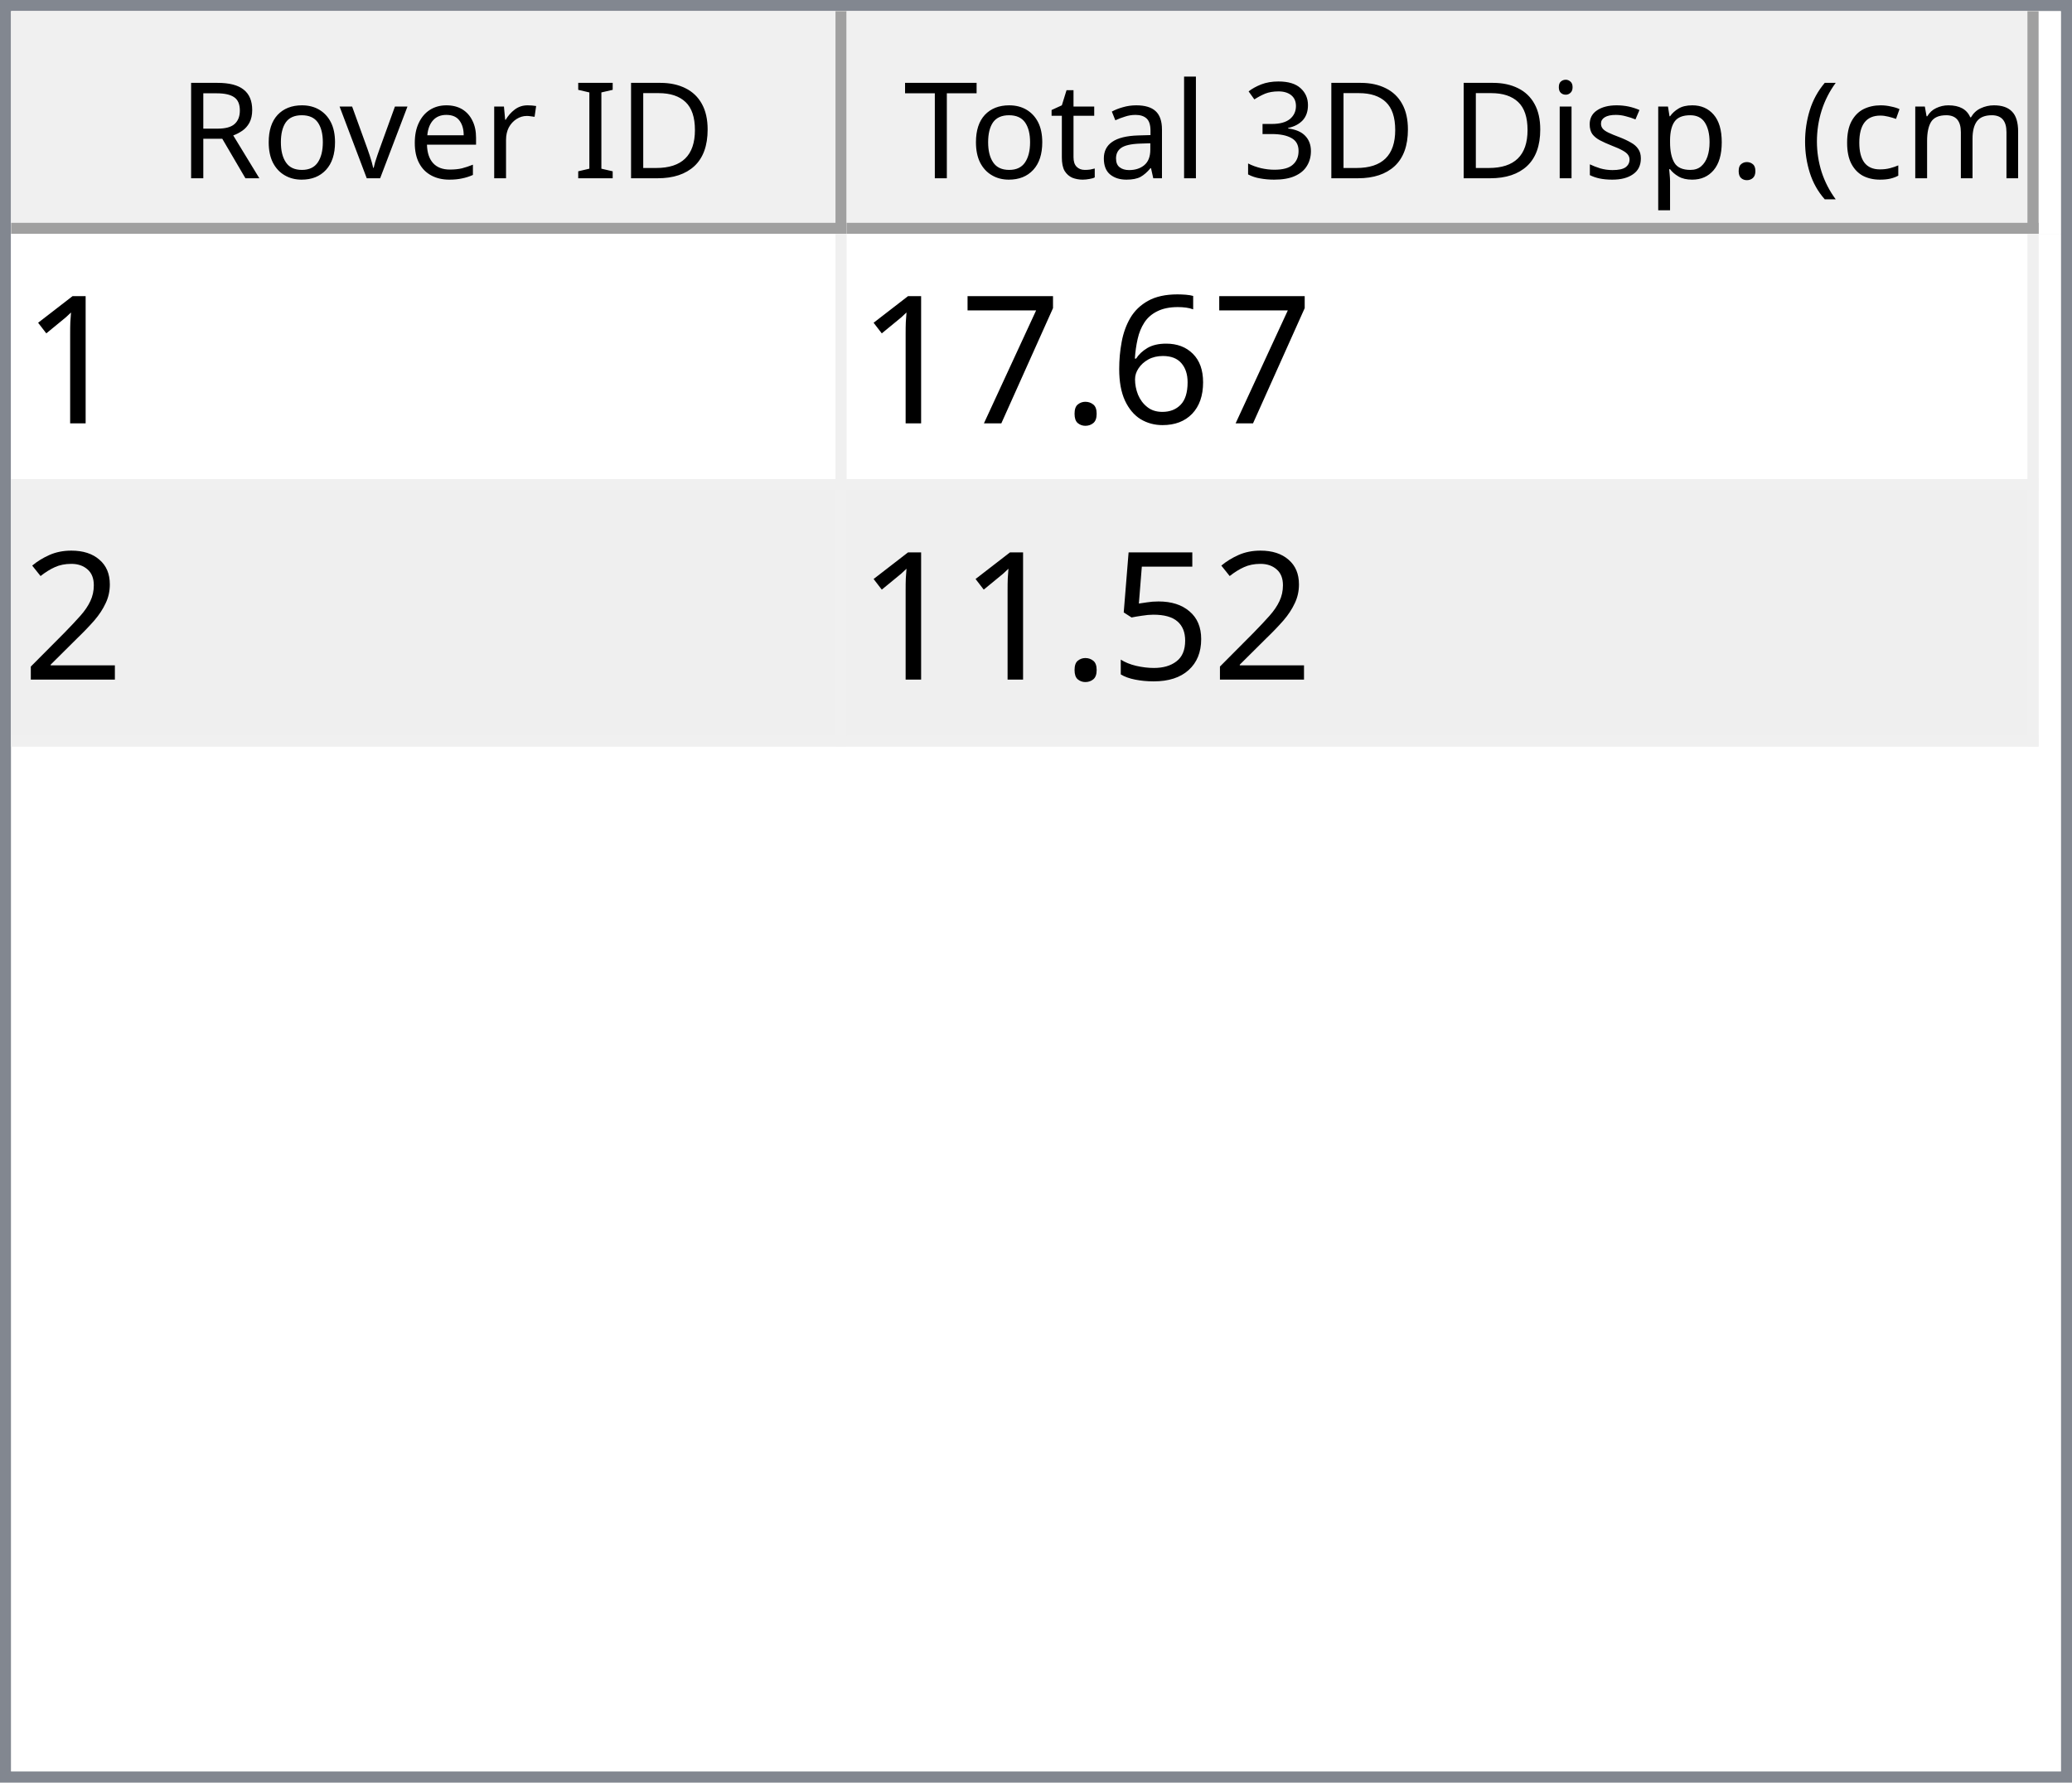
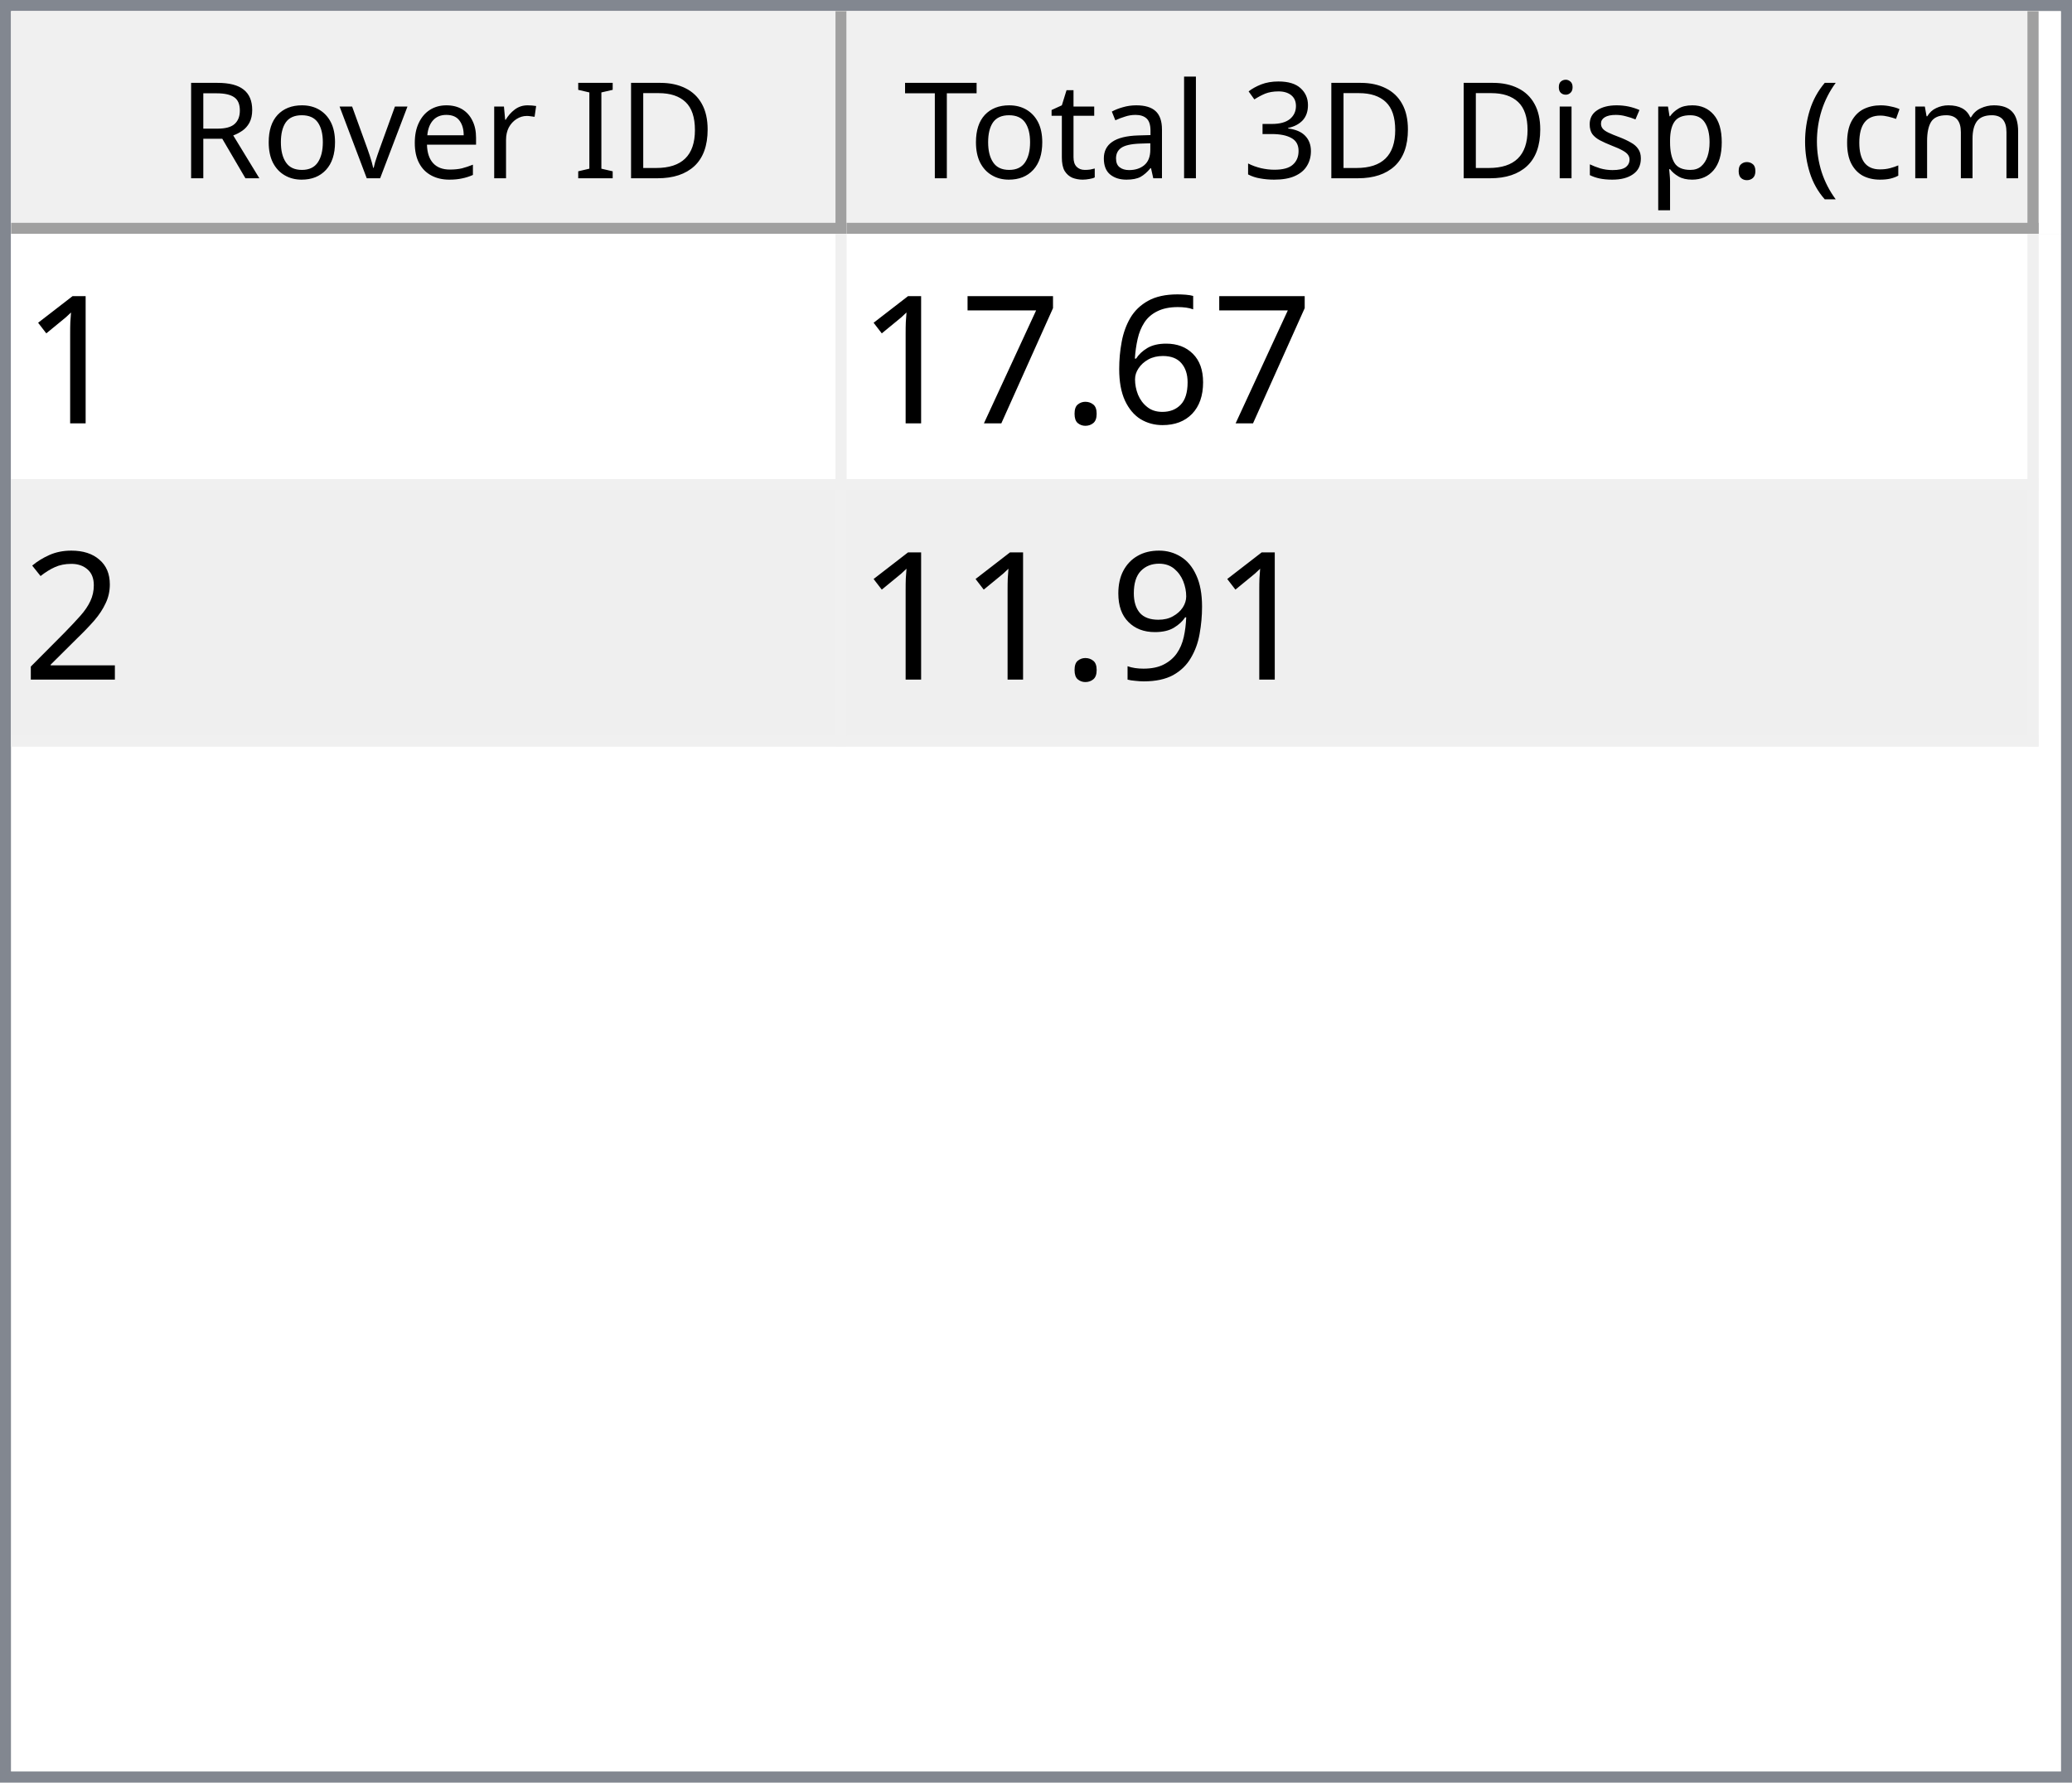
<svg xmlns="http://www.w3.org/2000/svg" style="fill-opacity:1; color-rendering:auto; color-interpolation:auto; text-rendering:auto; stroke:black; stroke-linecap:square; stroke-miterlimit:10; shape-rendering:auto; stroke-opacity:1; fill:black; stroke-dasharray:none; font-weight:normal; stroke-width:1; font-family:'Dialog'; font-style:normal; stroke-linejoin:miter; font-size:12px; stroke-dashoffset:0; image-rendering:auto;" width="186" height="160">
  <defs id="genericDefs" />
  <g>
    <defs id="defs1">
      <clipPath clipPathUnits="userSpaceOnUse" id="clipPath1">
        <path d="M0 0 L186 0 L186 160 L0 160 L0 0 Z" />
      </clipPath>
      <clipPath clipPathUnits="userSpaceOnUse" id="clipPath2">
        <path d="M0 0 L0 160 L186 160 L186 0 Z" />
      </clipPath>
      <clipPath clipPathUnits="userSpaceOnUse" id="clipPath3">
        <path d="M0 0 L0 20 L184 20 L184 0 Z" />
      </clipPath>
      <clipPath clipPathUnits="userSpaceOnUse" id="clipPath4">
        <path d="M0 0 L0 20 L75 20 L75 0 Z" />
      </clipPath>
      <clipPath clipPathUnits="userSpaceOnUse" id="clipPath5">
        <path d="M1 1 L1 19 L74 19 L74 1 Z" />
      </clipPath>
      <clipPath clipPathUnits="userSpaceOnUse" id="clipPath6">
        <path d="M0 0 L0 18 L73 18 L73 0 Z" />
      </clipPath>
      <clipPath clipPathUnits="userSpaceOnUse" id="clipPath7">
        <path d="M-0.5 -0.5 L-0.5 19.5 L74.5 19.5 L74.5 -0.5 Z" />
      </clipPath>
      <clipPath clipPathUnits="userSpaceOnUse" id="clipPath8">
        <path d="M0 0 L0 20 L107 20 L107 0 Z" />
      </clipPath>
      <clipPath clipPathUnits="userSpaceOnUse" id="clipPath9">
        <path d="M1 1 L1 19 L106 19 L106 1 Z" />
      </clipPath>
      <clipPath clipPathUnits="userSpaceOnUse" id="clipPath10">
        <path d="M0 0 L0 18 L105 18 L105 0 Z" />
      </clipPath>
      <clipPath clipPathUnits="userSpaceOnUse" id="clipPath11">
        <path d="M-0.5 -0.5 L-0.5 19.5 L106.5 19.5 L106.5 -0.5 Z" />
      </clipPath>
      <clipPath clipPathUnits="userSpaceOnUse" id="clipPath12">
        <path d="M0 0 L0 138 L184 138 L184 0 Z" />
      </clipPath>
      <clipPath clipPathUnits="userSpaceOnUse" id="clipPath13">
        <path d="M0 0 L0 46 L182 46 L182 0 Z" />
      </clipPath>
      <clipPath clipPathUnits="userSpaceOnUse" id="clipPath14">
        <path d="M-0.5 -0.5 L-0.5 45.5 L181.5 45.5 L181.5 -0.5 Z" />
      </clipPath>
      <clipPath clipPathUnits="userSpaceOnUse" id="clipPath15">
        <path d="M0 0 L0 22 L74 22 L74 0 Z" />
      </clipPath>
      <clipPath clipPathUnits="userSpaceOnUse" id="clipPath16">
        <path d="M0 0 L0 22 L106 22 L106 0 Z" />
      </clipPath>
      <font horiz-adv-x="64.551" id="font1">
        <font-face ascent="107.91" descent="25.098" units-per-em="100" style="font-style:normal; font-family:Segoe UI; font-weight:normal;" />
        <missing-glyph horiz-adv-x="64.551" d="M8.109 0 L8.109 68.266 L56.453 68.266 L56.453 0 L8.109 0 ZM15.328 7.234 L49.219 7.234 L49.219 61.031 L15.328 61.031 L15.328 7.234 Z" />
        <glyph unicode="D" horiz-adv-x="70.117" d="M9.188 0 L9.188 70.016 L28.516 70.016 Q65.531 70.016 65.531 35.891 Q65.531 19.672 55.25 9.836 Q44.969 0 27.734 0 L9.188 0 ZM17.391 62.594 L17.391 7.422 L27.828 7.422 Q41.609 7.422 49.273 14.797 Q56.938 22.172 56.938 35.688 Q56.938 62.594 28.328 62.594 L17.391 62.594 Z" />
        <glyph unicode="I" horiz-adv-x="26.611" d="M17.391 0 L9.188 0 L9.188 70.016 L17.391 70.016 L17.391 0 Z" />
        <glyph unicode=" " horiz-adv-x="27.393" d="" />
        <glyph unicode="r" horiz-adv-x="34.766" d="M34.188 41.891 Q32.078 43.5 28.125 43.5 Q23 43.5 19.555 38.672 Q16.109 33.844 16.109 25.484 L16.109 0 L8.109 0 L8.109 50 L16.109 50 L16.109 39.703 L16.312 39.703 Q18.016 44.969 21.531 47.922 Q25.047 50.875 29.391 50.875 Q32.516 50.875 34.188 50.203 L34.188 41.891 Z" />
        <glyph unicode="e" horiz-adv-x="52.295" d="M48.297 23 L12.984 23 Q13.188 14.656 17.484 10.109 Q21.781 5.562 29.297 5.562 Q37.75 5.562 44.828 11.141 L44.828 3.609 Q38.234 -1.172 27.391 -1.172 Q16.797 -1.172 10.742 5.641 Q4.688 12.453 4.688 24.812 Q4.688 36.469 11.305 43.82 Q17.922 51.172 27.734 51.172 Q37.547 51.172 42.922 44.828 Q48.297 38.484 48.297 27.203 L48.297 23 ZM40.094 29.781 Q40.047 36.719 36.75 40.578 Q33.453 44.438 27.594 44.438 Q21.922 44.438 17.969 40.383 Q14.016 36.328 13.094 29.781 L40.094 29.781 Z" />
        <glyph unicode="v" horiz-adv-x="47.9" d="M47.406 50 L27.484 0 L19.625 0 L0.688 50 L9.469 50 L22.172 13.672 Q23.578 9.672 23.922 6.688 L24.125 6.688 Q24.609 10.453 25.688 13.484 L38.969 50 L47.406 50 Z" />
        <glyph unicode="o" horiz-adv-x="58.594" d="M29 -1.172 Q17.922 -1.172 11.305 5.836 Q4.688 12.844 4.688 24.422 Q4.688 37.016 11.57 44.094 Q18.453 51.172 30.172 51.172 Q41.359 51.172 47.633 44.289 Q53.906 37.406 53.906 25.203 Q53.906 13.234 47.141 6.031 Q40.375 -1.172 29 -1.172 ZM29.594 44.438 Q21.875 44.438 17.383 39.188 Q12.891 33.938 12.891 24.703 Q12.891 15.828 17.43 10.695 Q21.969 5.562 29.594 5.562 Q37.359 5.562 41.531 10.594 Q45.703 15.625 45.703 24.906 Q45.703 34.281 41.531 39.359 Q37.359 44.438 29.594 44.438 Z" />
        <glyph unicode="R" horiz-adv-x="59.814" d="M59.375 0 L49.609 0 L37.891 19.625 Q36.281 22.359 34.766 24.289 Q33.25 26.219 31.664 27.438 Q30.078 28.656 28.25 29.219 Q26.422 29.781 24.125 29.781 L17.391 29.781 L17.391 0 L9.188 0 L9.188 70.016 L30.078 70.016 Q34.672 70.016 38.555 68.867 Q42.438 67.719 45.289 65.375 Q48.141 63.031 49.758 59.547 Q51.375 56.062 51.375 51.375 Q51.375 47.703 50.273 44.656 Q49.172 41.609 47.148 39.211 Q45.125 36.812 42.266 35.133 Q39.406 33.453 35.844 32.516 L35.844 32.328 Q37.594 31.547 38.891 30.547 Q40.188 29.547 41.359 28.18 Q42.531 26.812 43.68 25.078 Q44.828 23.344 46.234 21.047 L59.375 0 ZM17.391 62.594 L17.391 37.203 L28.516 37.203 Q31.594 37.203 34.203 38.133 Q36.812 39.062 38.719 40.797 Q40.625 42.531 41.703 45.047 Q42.781 47.562 42.781 50.688 Q42.781 56.297 39.141 59.445 Q35.5 62.594 28.609 62.594 L17.391 62.594 Z" />
        <glyph unicode=")" horiz-adv-x="30.176" d="M8.297 -15.922 L1.172 -15.922 Q16.406 2.344 16.406 26.812 Q16.406 51.469 1.078 70.016 L8.297 70.016 Q23.531 52.156 23.531 26.703 Q23.531 1.375 8.297 -15.922 Z" />
        <glyph unicode="m" horiz-adv-x="86.133" d="M79.109 0 L71.094 0 L71.094 28.719 Q71.094 37.016 68.531 40.727 Q65.969 44.438 59.906 44.438 Q54.781 44.438 51.195 39.75 Q47.609 35.062 47.609 28.516 L47.609 0 L39.594 0 L39.594 29.688 Q39.594 44.438 28.219 44.438 Q22.953 44.438 19.531 40.016 Q16.109 35.594 16.109 28.516 L16.109 0 L8.109 0 L8.109 50 L16.109 50 L16.109 42.094 L16.312 42.094 Q21.625 51.172 31.844 51.172 Q36.969 51.172 40.773 48.312 Q44.578 45.453 46 40.828 Q51.562 51.172 62.594 51.172 Q79.109 51.172 79.109 30.812 L79.109 0 Z" />
        <glyph unicode="c" horiz-adv-x="46.191" d="M42.188 2.297 Q36.422 -1.172 28.516 -1.172 Q17.828 -1.172 11.258 5.789 Q4.688 12.75 4.688 23.828 Q4.688 36.188 11.766 43.68 Q18.844 51.172 30.672 51.172 Q37.25 51.172 42.281 48.734 L42.281 40.531 Q36.719 44.438 30.375 44.438 Q22.703 44.438 17.797 38.945 Q12.891 33.453 12.891 24.516 Q12.891 15.719 17.508 10.641 Q22.125 5.562 29.891 5.562 Q36.422 5.562 42.188 9.906 L42.188 2.297 Z" />
        <glyph unicode="(" horiz-adv-x="30.176" d="M29.109 -15.922 L21.969 -15.922 Q6.844 1.375 6.844 26.703 Q6.844 52.156 21.969 70.016 L29.203 70.016 Q13.875 51.469 13.875 26.812 Q13.875 2.344 29.109 -15.922 Z" />
        <glyph unicode="." horiz-adv-x="21.68" d="M10.891 -1.078 Q8.641 -1.078 7.055 0.539 Q5.469 2.156 5.469 4.391 Q5.469 6.641 7.055 8.273 Q8.641 9.906 10.891 9.906 Q13.188 9.906 14.797 8.273 Q16.406 6.641 16.406 4.391 Q16.406 2.156 14.797 0.539 Q13.188 -1.078 10.891 -1.078 Z" />
        <glyph unicode="p" horiz-adv-x="58.789" d="M16.312 7.234 L16.109 7.234 L16.109 -23 L8.109 -23 L8.109 50 L16.109 50 L16.109 41.219 L16.312 41.219 Q22.219 51.172 33.594 51.172 Q43.266 51.172 48.688 44.461 Q54.109 37.75 54.109 26.469 Q54.109 13.922 48 6.375 Q41.891 -1.172 31.297 -1.172 Q21.578 -1.172 16.312 7.234 ZM16.109 27.391 L16.109 20.406 Q16.109 14.203 20.141 9.883 Q24.172 5.562 30.375 5.562 Q37.641 5.562 41.773 11.133 Q45.906 16.703 45.906 26.609 Q45.906 34.969 42.047 39.703 Q38.188 44.438 31.594 44.438 Q24.609 44.438 20.359 39.578 Q16.109 34.719 16.109 27.391 Z" />
        <glyph unicode="s" horiz-adv-x="42.432" d="M5.078 1.812 L5.078 10.406 Q11.625 5.562 19.484 5.562 Q30.031 5.562 30.031 12.594 Q30.031 14.594 29.125 15.992 Q28.219 17.391 26.68 18.461 Q25.141 19.531 23.07 20.383 Q21 21.234 18.609 22.172 Q15.281 23.484 12.766 24.828 Q10.25 26.172 8.57 27.859 Q6.891 29.547 6.031 31.695 Q5.172 33.844 5.172 36.719 Q5.172 40.234 6.789 42.945 Q8.406 45.656 11.086 47.484 Q13.766 49.312 17.211 50.242 Q20.656 51.172 24.312 51.172 Q30.812 51.172 35.938 48.922 L35.938 40.828 Q30.422 44.438 23.25 44.438 Q21 44.438 19.195 43.922 Q17.391 43.406 16.094 42.477 Q14.797 41.547 14.086 40.258 Q13.375 38.969 13.375 37.406 Q13.375 35.453 14.086 34.133 Q14.797 32.812 16.164 31.789 Q17.531 30.766 19.484 29.938 Q21.438 29.109 23.922 28.125 Q27.25 26.859 29.883 25.516 Q32.516 24.172 34.375 22.484 Q36.234 20.797 37.234 18.602 Q38.234 16.406 38.234 13.375 Q38.234 9.672 36.602 6.938 Q34.969 4.203 32.234 2.398 Q29.5 0.594 25.93 -0.289 Q22.359 -1.172 18.453 -1.172 Q10.75 -1.172 5.078 1.812 Z" />
        <glyph unicode="i" horiz-adv-x="24.219" d="M12.203 62.703 Q10.062 62.703 8.547 64.164 Q7.031 65.625 7.031 67.875 Q7.031 70.125 8.547 71.609 Q10.062 73.094 12.203 73.094 Q14.406 73.094 15.945 71.609 Q17.484 70.125 17.484 67.875 Q17.484 65.719 15.945 64.211 Q14.406 62.703 12.203 62.703 ZM16.109 0 L8.109 0 L8.109 50 L16.109 50 L16.109 0 Z" />
        <glyph unicode="3" horiz-adv-x="53.906" d="M46.531 19.828 Q46.531 15.094 44.75 11.211 Q42.969 7.328 39.719 4.57 Q36.469 1.812 31.93 0.297 Q27.391 -1.219 21.922 -1.219 Q11.922 -1.219 6 2.594 L6 11.188 Q13.094 5.609 22.219 5.609 Q25.875 5.609 28.828 6.539 Q31.781 7.469 33.906 9.227 Q36.031 10.984 37.18 13.477 Q38.328 15.969 38.328 19.094 Q38.328 32.812 18.797 32.812 L12.984 32.812 L12.984 39.594 L18.5 39.594 Q35.797 39.594 35.797 52.484 Q35.797 64.406 22.609 64.406 Q15.188 64.406 8.688 59.422 L8.688 67.188 Q15.375 71.188 24.609 71.188 Q29 71.188 32.57 69.969 Q36.141 68.75 38.68 66.555 Q41.219 64.359 42.609 61.281 Q44 58.203 44 54.5 Q44 40.672 30.031 36.719 L30.031 36.531 Q33.594 36.141 36.625 34.797 Q39.656 33.453 41.852 31.305 Q44.047 29.156 45.289 26.25 Q46.531 23.344 46.531 19.828 Z" />
        <glyph unicode="l" horiz-adv-x="24.219" d="M16.109 0 L8.109 0 L8.109 74.031 L16.109 74.031 L16.109 0 Z" />
        <glyph unicode="a" horiz-adv-x="50.879" d="M43.891 0 L35.891 0 L35.891 7.812 L35.688 7.812 Q30.469 -1.172 20.312 -1.172 Q12.844 -1.172 8.617 2.781 Q4.391 6.734 4.391 13.281 Q4.391 27.297 20.906 29.594 L35.891 31.688 Q35.891 44.438 25.594 44.438 Q16.547 44.438 9.281 38.281 L9.281 46.484 Q16.656 51.172 26.266 51.172 Q43.891 51.172 43.891 32.516 L43.891 0 ZM35.891 25.297 L23.828 23.641 Q18.266 22.859 15.43 20.875 Q12.594 18.891 12.594 13.875 Q12.594 10.203 15.211 7.883 Q17.828 5.562 22.172 5.562 Q28.125 5.562 32.008 9.742 Q35.891 13.922 35.891 20.312 L35.891 25.297 Z" />
        <glyph unicode="t" horiz-adv-x="33.887" d="M31.297 0.484 Q28.469 -1.078 23.828 -1.078 Q10.688 -1.078 10.688 13.578 L10.688 43.172 L2.094 43.172 L2.094 50 L10.688 50 L10.688 62.203 L18.703 64.797 L18.703 50 L31.297 50 L31.297 43.172 L18.703 43.172 L18.703 14.984 Q18.703 9.969 20.414 7.82 Q22.125 5.672 26.078 5.672 Q29.109 5.672 31.297 7.328 L31.297 0.484 Z" />
        <glyph unicode="T" horiz-adv-x="52.393" d="M50.594 62.594 L30.375 62.594 L30.375 0 L22.172 0 L22.172 62.594 L2 62.594 L2 70.016 L50.594 70.016 L50.594 62.594 Z" />
      </font>
      <font horiz-adv-x="75.0" id="font2">
        <font-face ascent="100.537" descent="21.973" units-per-em="100" style="font-style:normal; font-family:sans-serif; font-weight:normal;" />
        <missing-glyph horiz-adv-x="75.0" d="M12.5 0 L12.5 62.5 L62.5 62.5 L62.5 0 L12.5 0 ZM14.062 1.562 L60.938 1.562 L60.938 60.938 L14.062 60.938 L14.062 1.562 Z" />
        <glyph unicode="1" horiz-adv-x="55.615" d="M37.25 0 L28.469 0 L28.469 56 Q25.297 52.984 20.141 49.953 Q14.984 46.922 10.891 45.406 L10.891 53.906 Q18.266 57.375 23.781 62.305 Q29.297 67.234 31.594 71.875 L37.25 71.875 L37.25 0 Z" />
        <glyph unicode="6" horiz-adv-x="55.615" d="M49.75 54.047 L41.016 53.375 Q39.844 58.547 37.703 60.891 Q34.125 64.656 28.906 64.656 Q24.703 64.656 21.531 62.312 Q17.391 59.281 14.992 53.469 Q12.594 47.656 12.5 36.922 Q15.672 41.75 20.266 44.094 Q24.859 46.438 29.891 46.438 Q38.672 46.438 44.852 39.969 Q51.031 33.5 51.031 23.25 Q51.031 16.5 48.125 10.719 Q45.219 4.938 40.141 1.859 Q35.062 -1.219 28.609 -1.219 Q17.625 -1.219 10.695 6.859 Q3.766 14.938 3.766 33.5 Q3.766 54.25 11.422 63.672 Q18.109 71.875 29.438 71.875 Q37.891 71.875 43.289 67.141 Q48.688 62.406 49.75 54.047 ZM13.875 23.188 Q13.875 18.656 15.797 14.508 Q17.719 10.359 21.188 8.18 Q24.656 6 28.469 6 Q34.031 6 38.039 10.492 Q42.047 14.984 42.047 22.703 Q42.047 30.125 38.086 34.398 Q34.125 38.672 28.125 38.672 Q22.172 38.672 18.023 34.398 Q13.875 30.125 13.875 23.188 Z" />
        <glyph unicode="." horiz-adv-x="27.783" d="M9.078 0 L9.078 10.016 L19.094 10.016 L19.094 0 L9.078 0 Z" />
        <glyph unicode="7" horiz-adv-x="55.615" d="M4.734 62.203 L4.734 70.656 L51.078 70.656 L51.078 63.812 Q44.234 56.547 37.523 44.484 Q30.812 32.422 27.156 19.672 Q24.516 10.688 23.781 0 L14.75 0 Q14.891 8.453 18.062 20.414 Q21.234 32.375 27.172 43.484 Q33.109 54.594 39.797 62.203 L4.734 62.203 Z" />
        <glyph unicode="2" horiz-adv-x="55.615" d="M50.344 8.453 L50.344 0 L3.031 0 Q2.938 3.172 4.047 6.109 Q5.859 10.938 9.836 15.625 Q13.812 20.312 21.344 26.469 Q33.016 36.031 37.117 41.625 Q41.219 47.219 41.219 52.203 Q41.219 57.422 37.477 61.008 Q33.734 64.594 27.734 64.594 Q21.391 64.594 17.578 60.789 Q13.766 56.984 13.719 50.25 L4.688 51.172 Q5.609 61.281 11.664 66.578 Q17.719 71.875 27.938 71.875 Q38.234 71.875 44.242 66.164 Q50.25 60.453 50.25 52 Q50.25 47.703 48.492 43.555 Q46.734 39.406 42.656 34.812 Q38.578 30.219 29.109 22.219 Q21.188 15.578 18.945 13.211 Q16.703 10.844 15.234 8.453 L50.344 8.453 Z" />
-         <glyph unicode="5" horiz-adv-x="55.615" d="M4.156 18.75 L13.375 19.531 Q14.406 12.797 18.141 9.398 Q21.875 6 27.156 6 Q33.5 6 37.891 10.789 Q42.281 15.578 42.281 23.484 Q42.281 31 38.062 35.352 Q33.844 39.703 27 39.703 Q22.75 39.703 19.336 37.773 Q15.922 35.844 13.969 32.766 L5.719 33.844 L12.641 70.609 L48.25 70.609 L48.25 62.203 L19.672 62.203 L15.828 42.969 Q22.266 47.469 29.344 47.469 Q38.719 47.469 45.164 40.969 Q51.609 34.469 51.609 24.266 Q51.609 14.547 45.953 7.469 Q39.062 -1.219 27.156 -1.219 Q17.391 -1.219 11.211 4.25 Q5.031 9.719 4.156 18.75 Z" />
+         <glyph unicode="9" horiz-adv-x="55.615" d="M5.469 16.547 L13.922 17.328 Q14.984 11.375 18.016 8.688 Q21.047 6 25.781 6 Q29.828 6 32.883 7.859 Q35.938 9.719 37.891 12.82 Q39.844 15.922 41.164 21.195 Q42.484 26.469 42.484 31.938 Q42.484 32.516 42.438 33.688 Q39.797 29.5 35.234 26.883 Q30.672 24.266 25.344 24.266 Q16.453 24.266 10.305 30.711 Q4.156 37.156 4.156 47.703 Q4.156 58.594 10.578 65.234 Q17 71.875 26.656 71.875 Q33.641 71.875 39.43 68.117 Q45.219 64.359 48.219 57.398 Q51.219 50.438 51.219 37.25 Q51.219 23.531 48.242 15.406 Q45.266 7.281 39.383 3.031 Q33.5 -1.219 25.594 -1.219 Q17.188 -1.219 11.867 3.445 Q6.547 8.109 5.469 16.547 ZM41.453 48.141 Q41.453 55.719 37.43 60.156 Q33.406 64.594 27.734 64.594 Q21.875 64.594 17.531 59.812 Q13.188 55.031 13.188 47.406 Q13.188 40.578 17.312 36.305 Q21.438 32.031 27.484 32.031 Q33.594 32.031 37.523 36.305 Q41.453 40.578 41.453 48.141 Z" />
      </font>
    </defs>
    <g style="fill:white; stroke:white;">
      <rect x="0" y="0" width="186" style="clip-path:url(#clipPath1); stroke:none;" height="160" />
    </g>
    <g style="fill:white; text-rendering:optimizeSpeed; color-rendering:optimizeSpeed; image-rendering:optimizeSpeed; shape-rendering:crispEdges; stroke:white; color-interpolation:sRGB;">
      <rect x="0" width="186" height="160" y="0" style="stroke:none;" />
      <path style="stroke:none;" d="M0 160 L186 160 L186 0 L0 0 Z" />
    </g>
    <g style="fill:rgb(240,240,240); font-family:'Segoe UI'; stroke:rgb(240,240,240);">
      <rect x="0" y="0" width="186" style="clip-path:url(#clipPath2); stroke:none;" height="160" />
    </g>
    <g style="fill:rgb(130,135,144); font-family:'Segoe UI'; stroke:rgb(130,135,144);">
      <path d="M0 0 L186 0 L186 160 L0 160 L0 0 ZM1 1 L185 1 L185 159 L1 159 L1 1 Z" style="fill-rule:evenodd; clip-path:url(#clipPath2); stroke:none;" />
    </g>
    <g style="fill:white; font-family:'Segoe UI'; stroke:white;" transform="translate(1,1)">
      <rect x="0" y="0" width="184" style="clip-path:url(#clipPath3); stroke:none;" height="20" />
    </g>
    <g style="fill:rgb(240,240,240); font-family:'Segoe UI'; stroke:rgb(240,240,240);" transform="translate(1,1)">
      <rect x="0" y="0" width="75" style="clip-path:url(#clipPath4); stroke:none;" height="20" />
    </g>
    <g style="font-family:'Segoe UI';" transform="translate(2,2)">
      <text x="14" xml:space="preserve" y="14" style="clip-path:url(#clipPath6); stroke:none;">Rover ID</text>
    </g>
    <g style="fill:rgb(160,160,160); font-family:'Segoe UI'; stroke:rgb(160,160,160); stroke-linejoin:bevel;" transform="translate(1.5,1.5)">
      <line x1="74" x2="74" y1="0" style="fill:none; clip-path:url(#clipPath7);" y2="19" />
    </g>
    <g style="fill:rgb(160,160,160); font-family:'Segoe UI'; stroke:rgb(160,160,160); stroke-linejoin:bevel;" transform="matrix(1,0,0,1,1,1) translate(0.5,0.5)">
      <line x1="0" x2="74" y1="19" style="fill:none; clip-path:url(#clipPath7);" y2="19" />
    </g>
    <g style="fill:rgb(240,240,240); font-family:'Segoe UI'; stroke:rgb(240,240,240);" transform="translate(76,1)">
      <rect x="0" y="0" width="107" style="clip-path:url(#clipPath8); stroke:none;" height="20" />
    </g>
    <g style="font-family:'Segoe UI';" transform="translate(77,2)">
      <text x="1" xml:space="preserve" y="14" style="clip-path:url(#clipPath10); stroke:none;"> Total 3D Disp. (cm)</text>
    </g>
    <g style="fill:rgb(160,160,160); font-family:'Segoe UI'; stroke:rgb(160,160,160); stroke-linejoin:bevel;" transform="translate(76.5,1.5)">
      <line x1="106" x2="106" y1="0" style="fill:none; clip-path:url(#clipPath11);" y2="19" />
    </g>
    <g style="fill:rgb(160,160,160); font-family:'Segoe UI'; stroke:rgb(160,160,160); stroke-linejoin:bevel;" transform="matrix(1,0,0,1,76,1) translate(0.5,0.5)">
      <line x1="0" x2="106" y1="19" style="fill:none; clip-path:url(#clipPath11);" y2="19" />
    </g>
    <g style="fill:white; font-family:'Segoe UI'; stroke:white;" transform="translate(1,21)">
      <rect x="0" y="0" width="184" style="clip-path:url(#clipPath12); stroke:none;" height="138" />
    </g>
    <g style="fill:rgb(240,240,240); font-size:16px; font-family:sans-serif; stroke:rgb(240,240,240);" transform="translate(1,21)">
      <rect x="0" y="0" width="182" style="clip-path:url(#clipPath13); stroke:none;" height="46" />
      <line transform="translate(0.5,0.5)" x1="0" x2="181" y1="22" style="clip-path:url(#clipPath14); fill:none; stroke-linejoin:bevel;" y2="22" />
    </g>
    <g transform="matrix(1,0,0,1,1,21) translate(0.5,0.5)" style="fill:rgb(240,240,240); font-size:16px; font-family:sans-serif; stroke:rgb(240,240,240); stroke-linejoin:bevel;">
      <line x1="0" x2="181" y1="45" style="fill:none; clip-path:url(#clipPath14);" y2="45" />
    </g>
    <g transform="matrix(1,0,0,1,1,21) translate(0.5,0.5)" style="fill:rgb(240,240,240); font-size:16px; font-family:sans-serif; stroke:rgb(240,240,240); stroke-linejoin:bevel;">
      <line x1="74" x2="74" y1="0" style="fill:none; clip-path:url(#clipPath14);" y2="45" />
    </g>
    <g transform="matrix(1,0,0,1,1,21) translate(0.5,0.5)" style="fill:rgb(240,240,240); font-size:16px; font-family:sans-serif; stroke:rgb(240,240,240); stroke-linejoin:bevel;">
      <line x1="181" x2="181" y1="0" style="fill:none; clip-path:url(#clipPath14);" y2="45" />
    </g>
    <g style="fill:white; font-size:16px; font-family:sans-serif; stroke:white;" transform="matrix(1,0,0,1,1,21)">
      <rect x="0" y="0" width="74" style="clip-path:url(#clipPath15); stroke:none;" height="22" />
      <text x="1" y="17" style="fill:black; clip-path:url(#clipPath15); stroke:none;" xml:space="preserve">1</text>
    </g>
    <g style="fill:white; font-size:16px; font-family:sans-serif; stroke:white;" transform="matrix(1,0,0,1,1,21) translate(75,0)">
      <rect x="0" y="0" width="106" style="clip-path:url(#clipPath16); stroke:none;" height="22" />
      <text x="1" y="17" style="fill:black; clip-path:url(#clipPath16); stroke:none;" xml:space="preserve">17.67</text>
    </g>
    <g style="fill:rgb(239,239,239); font-size:16px; font-family:sans-serif; stroke:rgb(239,239,239);" transform="matrix(1,0,0,1,1,21) translate(0,23)">
      <rect x="0" y="0" width="74" style="clip-path:url(#clipPath15); stroke:none;" height="22" />
      <text x="1" y="17" style="fill:black; clip-path:url(#clipPath15); stroke:none;" xml:space="preserve">2</text>
    </g>
    <g style="fill:rgb(239,239,239); font-size:16px; font-family:sans-serif; stroke:rgb(239,239,239);" transform="matrix(1,0,0,1,1,21) translate(75,23)">
      <rect x="0" y="0" width="106" style="clip-path:url(#clipPath16); stroke:none;" height="22" />
-       <text x="1" y="17" style="fill:black; clip-path:url(#clipPath16); stroke:none;" xml:space="preserve">11.52</text>
+       <text x="1" y="17" style="fill:black; clip-path:url(#clipPath16); stroke:none;" xml:space="preserve">11.91</text>
    </g>
  </g>
</svg>
